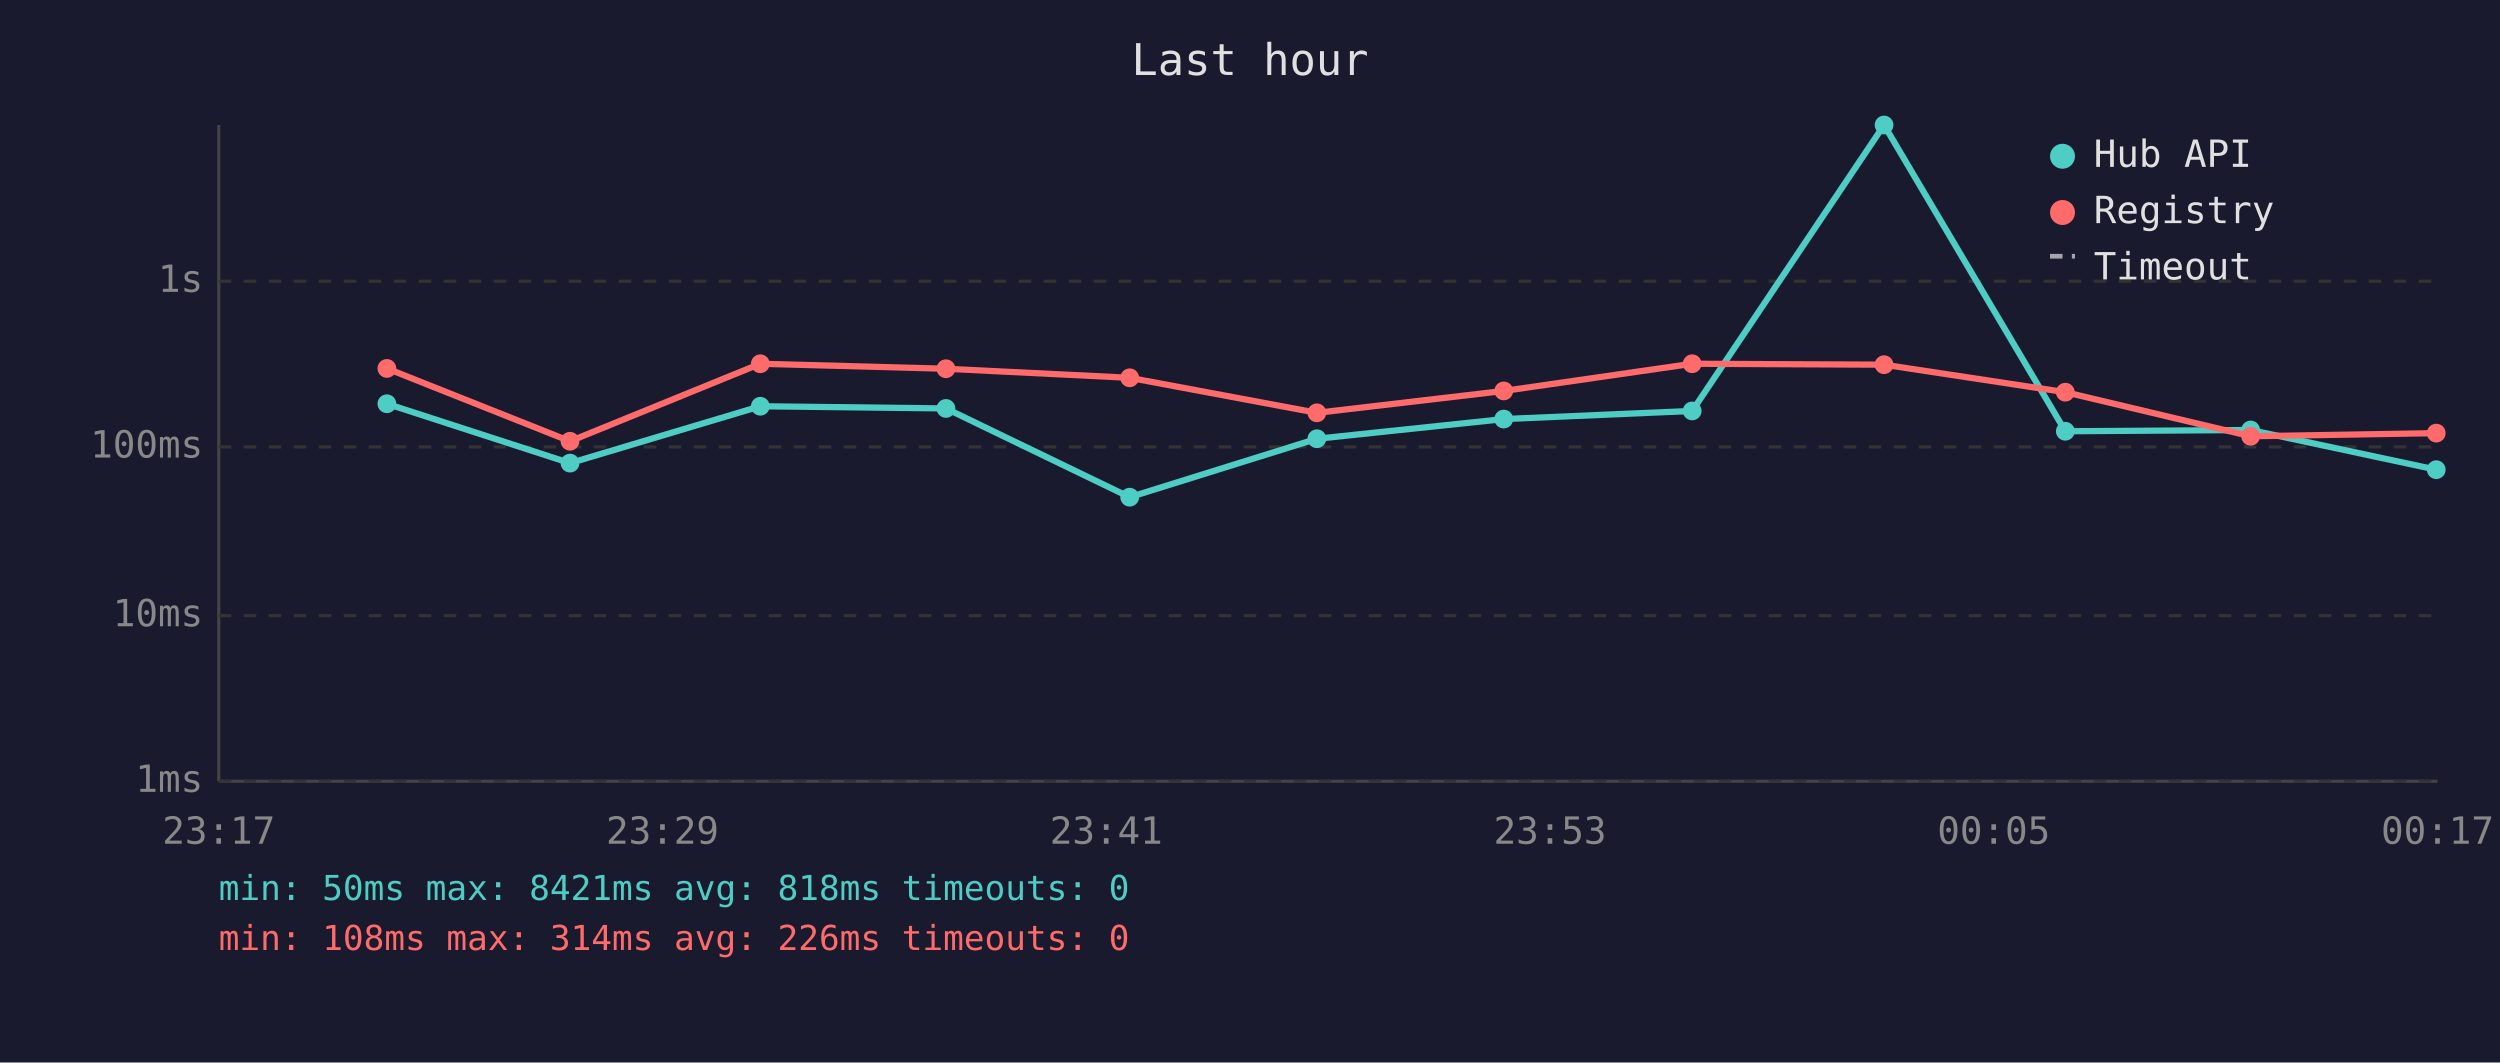
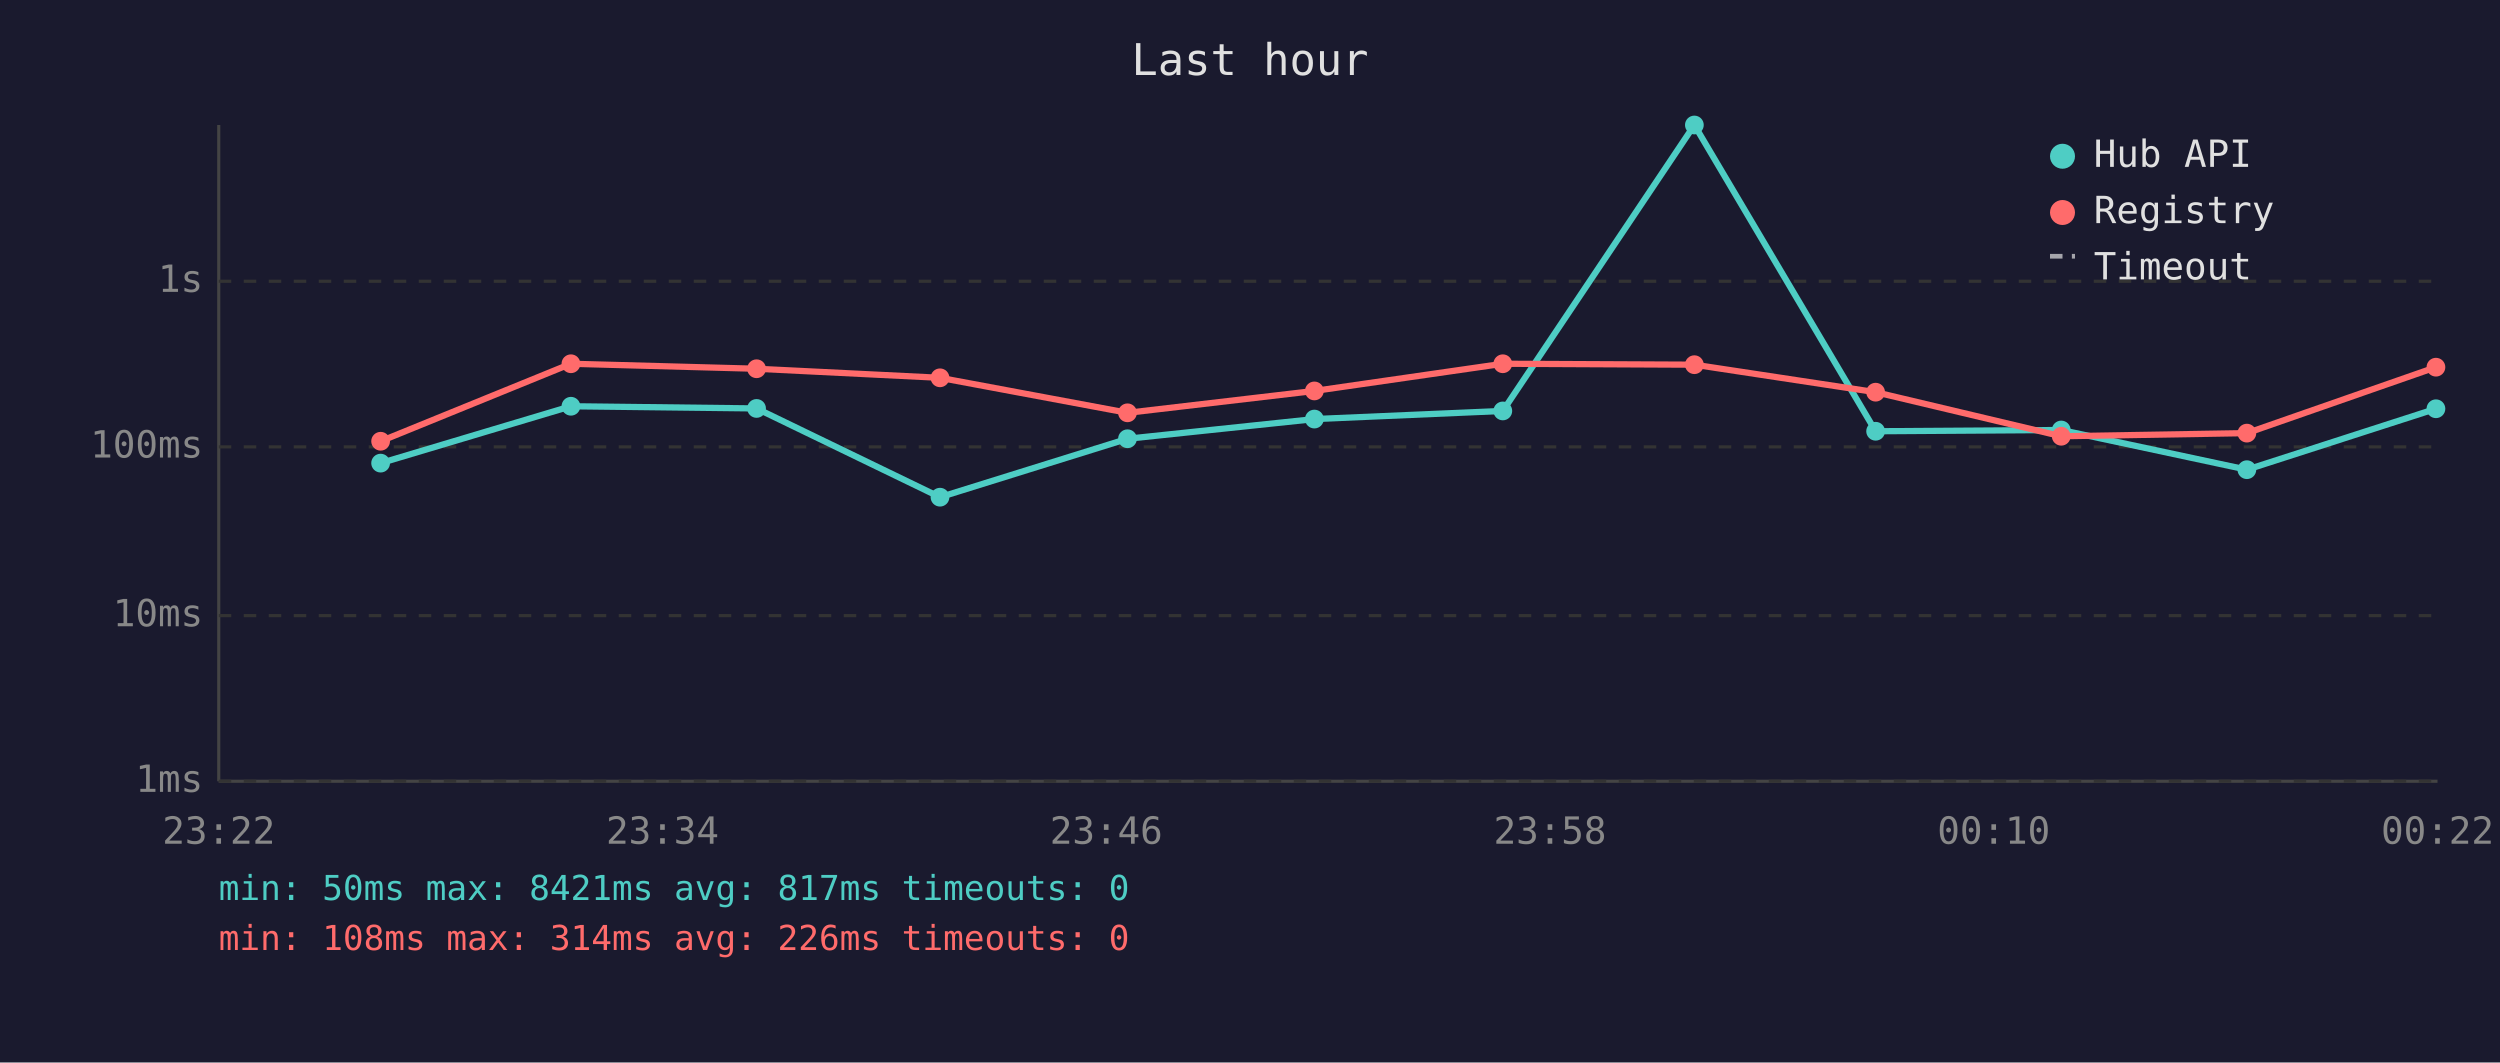
<svg xmlns="http://www.w3.org/2000/svg" viewBox="0 0 800 340" font-family="monospace" font-size="12">
  <rect width="800" height="340" fill="#1a1a2e" />
  <text x="400" y="24" fill="#e0e0e0" font-size="14" text-anchor="middle">Last hour</text>
  <line x1="70" y1="40" x2="70" y2="250" stroke="#444" stroke-width="1" />
  <line x1="70" y1="250" x2="780" y2="250" stroke="#444" stroke-width="1" />
  <line x1="70" y1="250" x2="780" y2="250" stroke="#333" stroke-width="1" stroke-dasharray="4" />
  <text x="65" y="250" fill="#888" text-anchor="end" dominant-baseline="middle">1ms</text>
  <line x1="70" y1="197" x2="780" y2="197" stroke="#333" stroke-width="1" stroke-dasharray="4" />
  <text x="65" y="197" fill="#888" text-anchor="end" dominant-baseline="middle">10ms</text>
  <line x1="70" y1="143" x2="780" y2="143" stroke="#333" stroke-width="1" stroke-dasharray="4" />
  <text x="65" y="143" fill="#888" text-anchor="end" dominant-baseline="middle">100ms</text>
  <line x1="70" y1="90" x2="780" y2="90" stroke="#333" stroke-width="1" stroke-dasharray="4" />
  <text x="65" y="90" fill="#888" text-anchor="end" dominant-baseline="middle">1s</text>
-   <text x="70" y="270" fill="#888" text-anchor="middle">23:17</text>
-   <text x="212" y="270" fill="#888" text-anchor="middle">23:29</text>
-   <text x="354" y="270" fill="#888" text-anchor="middle">23:41</text>
-   <text x="496" y="270" fill="#888" text-anchor="middle">23:53</text>
-   <text x="638" y="270" fill="#888" text-anchor="middle">00:05</text>
-   <text x="780" y="270" fill="#888" text-anchor="middle">00:17</text>
-   <polyline points="123.8,129.2 182.4,148.2 243.3,130.0 302.7,130.7 361.5,159.1 421.4,140.4 481.2,134.1 541.5,131.5 602.9,40.0 660.9,138.0 720.2,137.6 779.6,150.3" fill="none" stroke="#4ecdc4" stroke-width="2" opacity="1" />
-   <circle cx="123.8" cy="129.2" r="3" fill="#4ecdc4" />
-   <circle cx="182.4" cy="148.2" r="3" fill="#4ecdc4" />
-   <circle cx="243.3" cy="130.0" r="3" fill="#4ecdc4" />
-   <circle cx="302.7" cy="130.7" r="3" fill="#4ecdc4" />
-   <circle cx="361.5" cy="159.1" r="3" fill="#4ecdc4" />
-   <circle cx="421.4" cy="140.4" r="3" fill="#4ecdc4" />
-   <circle cx="481.2" cy="134.1" r="3" fill="#4ecdc4" />
-   <circle cx="541.5" cy="131.5" r="3" fill="#4ecdc4" />
-   <circle cx="602.9" cy="40.0" r="3" fill="#4ecdc4" />
-   <circle cx="660.9" cy="138.0" r="3" fill="#4ecdc4" />
-   <circle cx="720.2" cy="137.6" r="3" fill="#4ecdc4" />
-   <circle cx="779.6" cy="150.3" r="3" fill="#4ecdc4" />
-   <polyline points="123.8,117.9 182.4,141.2 243.3,116.4 302.7,118.0 361.5,120.9 421.4,132.1 481.2,125.1 541.5,116.4 602.9,116.7 660.9,125.5 720.2,139.6 779.6,138.6" fill="none" stroke="#ff6b6b" stroke-width="2" opacity="1" />
-   <circle cx="123.8" cy="117.9" r="3" fill="#ff6b6b" />
-   <circle cx="182.4" cy="141.2" r="3" fill="#ff6b6b" />
-   <circle cx="243.3" cy="116.4" r="3" fill="#ff6b6b" />
-   <circle cx="302.7" cy="118.0" r="3" fill="#ff6b6b" />
-   <circle cx="361.5" cy="120.9" r="3" fill="#ff6b6b" />
-   <circle cx="421.4" cy="132.1" r="3" fill="#ff6b6b" />
-   <circle cx="481.2" cy="125.1" r="3" fill="#ff6b6b" />
-   <circle cx="541.5" cy="116.4" r="3" fill="#ff6b6b" />
-   <circle cx="602.9" cy="116.7" r="3" fill="#ff6b6b" />
-   <circle cx="660.9" cy="125.5" r="3" fill="#ff6b6b" />
-   <circle cx="720.2" cy="139.6" r="3" fill="#ff6b6b" />
-   <circle cx="779.6" cy="138.6" r="3" fill="#ff6b6b" />
+   <text x="70" y="270" fill="#888" text-anchor="middle">23:22</text>
+   <text x="212" y="270" fill="#888" text-anchor="middle">23:34</text>
+   <text x="354" y="270" fill="#888" text-anchor="middle">23:46</text>
+   <text x="496" y="270" fill="#888" text-anchor="middle">23:58</text>
+   <text x="638" y="270" fill="#888" text-anchor="middle">00:10</text>
+   <text x="780" y="270" fill="#888" text-anchor="middle">00:22</text>
+   <polyline points="121.8,148.2 182.7,130.0 242.1,130.7 300.8,159.1 360.8,140.4 420.6,134.1 480.9,131.5 542.2,40.0 600.2,138.0 659.6,137.6 719.0,150.3 779.5,130.8" fill="none" stroke="#4ecdc4" stroke-width="2" opacity="1" />
+   <circle cx="121.8" cy="148.2" r="3" fill="#4ecdc4" />
+   <circle cx="182.7" cy="130.0" r="3" fill="#4ecdc4" />
+   <circle cx="242.1" cy="130.7" r="3" fill="#4ecdc4" />
+   <circle cx="300.8" cy="159.1" r="3" fill="#4ecdc4" />
+   <circle cx="360.8" cy="140.4" r="3" fill="#4ecdc4" />
+   <circle cx="420.6" cy="134.1" r="3" fill="#4ecdc4" />
+   <circle cx="480.9" cy="131.5" r="3" fill="#4ecdc4" />
+   <circle cx="542.2" cy="40.0" r="3" fill="#4ecdc4" />
+   <circle cx="600.2" cy="138.0" r="3" fill="#4ecdc4" />
+   <circle cx="659.6" cy="137.6" r="3" fill="#4ecdc4" />
+   <circle cx="719.0" cy="150.3" r="3" fill="#4ecdc4" />
+   <circle cx="779.5" cy="130.8" r="3" fill="#4ecdc4" />
+   <polyline points="121.8,141.2 182.7,116.4 242.1,118.0 300.8,120.9 360.8,132.1 420.6,125.1 480.9,116.4 542.2,116.7 600.2,125.5 659.6,139.6 719.0,138.6 779.5,117.5" fill="none" stroke="#ff6b6b" stroke-width="2" opacity="1" />
+   <circle cx="121.8" cy="141.2" r="3" fill="#ff6b6b" />
+   <circle cx="182.7" cy="116.4" r="3" fill="#ff6b6b" />
+   <circle cx="242.1" cy="118.0" r="3" fill="#ff6b6b" />
+   <circle cx="300.8" cy="120.9" r="3" fill="#ff6b6b" />
+   <circle cx="360.8" cy="132.1" r="3" fill="#ff6b6b" />
+   <circle cx="420.6" cy="125.1" r="3" fill="#ff6b6b" />
+   <circle cx="480.9" cy="116.4" r="3" fill="#ff6b6b" />
+   <circle cx="542.2" cy="116.7" r="3" fill="#ff6b6b" />
+   <circle cx="600.2" cy="125.5" r="3" fill="#ff6b6b" />
+   <circle cx="659.6" cy="139.6" r="3" fill="#ff6b6b" />
+   <circle cx="719.0" cy="138.6" r="3" fill="#ff6b6b" />
+   <circle cx="779.5" cy="117.5" r="3" fill="#ff6b6b" />
  <circle cx="660" cy="50" r="4" fill="#4ecdc4" />
  <text x="670" y="50" fill="#e0e0e0" dominant-baseline="middle">Hub API</text>
  <circle cx="660" cy="68" r="4" fill="#ff6b6b" />
  <text x="670" y="68" fill="#e0e0e0" dominant-baseline="middle">Registry</text>
  <line x1="656" y1="82" x2="664" y2="82" stroke="#e0e0e0" stroke-width="1.5" stroke-dasharray="4,3" opacity="0.7" />
  <text x="670" y="86" fill="#e0e0e0" dominant-baseline="middle">Timeout</text>
-   <text x="70" y="288" fill="#4ecdc4" font-size="11">min: 50ms  max: 8421ms  avg: 818ms  timeouts: 0</text>
+   <text x="70" y="288" fill="#4ecdc4" font-size="11">min: 50ms  max: 8421ms  avg: 817ms  timeouts: 0</text>
  <text x="70" y="304" fill="#ff6b6b" font-size="11">min: 108ms  max: 314ms  avg: 226ms  timeouts: 0</text>
</svg>
